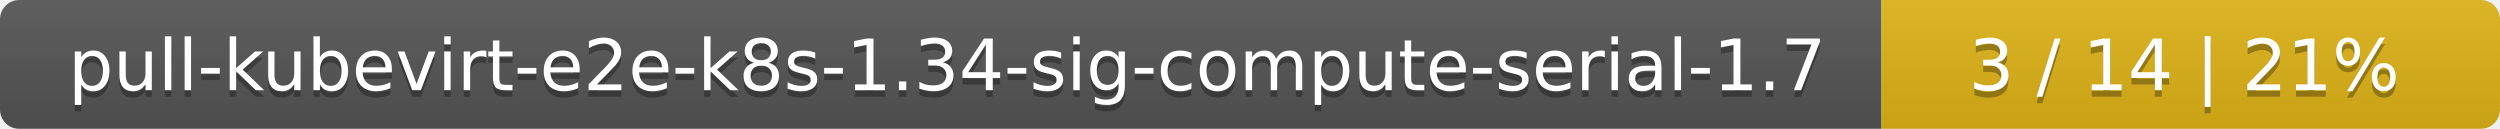
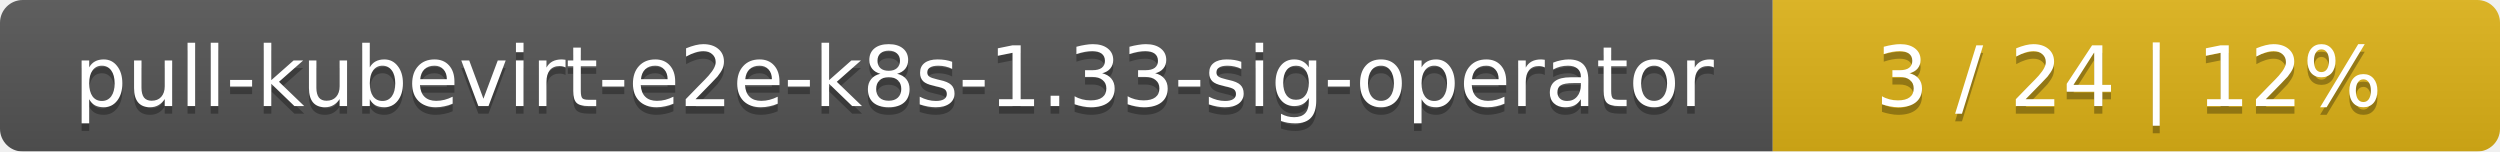
- <svg xmlns="http://www.w3.org/2000/svg" width="388" height="20">
+ <svg xmlns="http://www.w3.org/2000/svg" width="330" height="20">
  <linearGradient id="smooth" x2="0" y2="100%">
    <stop offset="0" stop-color="#bbb" stop-opacity=".1" />
    <stop offset="1" stop-opacity=".1" />
  </linearGradient>
  <mask id="round">
-     <rect width="388" height="20" rx="3" fill="#fff" />
+     <rect width="330" height="20" rx="3" fill="#fff" />
  </mask>
  <g mask="url(#round)">
-     <rect width="292" height="20" fill="#555" />
-     <rect x="292" width="96" height="20" fill="#dfb317" />
-     <rect width="388" height="20" fill="url(#smooth)" />
+     <rect width="234" height="20" fill="#555" />
+     <rect x="234" width="96" height="20" fill="#dfb317" />
+     <rect width="330" height="20" fill="url(#smooth)" />
  </g>
  <g fill="#fff" text-anchor="middle" font-family="DejaVu Sans,Verdana,Geneva,sans-serif" font-size="11">
-     <text x="147" y="15" fill="#010101" fill-opacity=".3">pull-kubevirt-e2e-k8s-1.34-sig-compute-serial-1.7</text>
-     <text x="147" y="14">pull-kubevirt-e2e-k8s-1.34-sig-compute-serial-1.7</text>
-     <text x="339" y="15" fill="#010101" fill-opacity=".3">3 / 14    |    21%</text>
-     <text x="339" y="14">3 / 14    |    21%</text>
+     <text x="118" y="15" fill="#010101" fill-opacity=".3">pull-kubevirt-e2e-k8s-1.33-sig-operator</text>
+     <text x="118" y="14">pull-kubevirt-e2e-k8s-1.33-sig-operator</text>
+     <text x="281" y="15" fill="#010101" fill-opacity=".3">3 / 24    |    12%</text>
+     <text x="281" y="14">3 / 24    |    12%</text>
  </g>
</svg>
